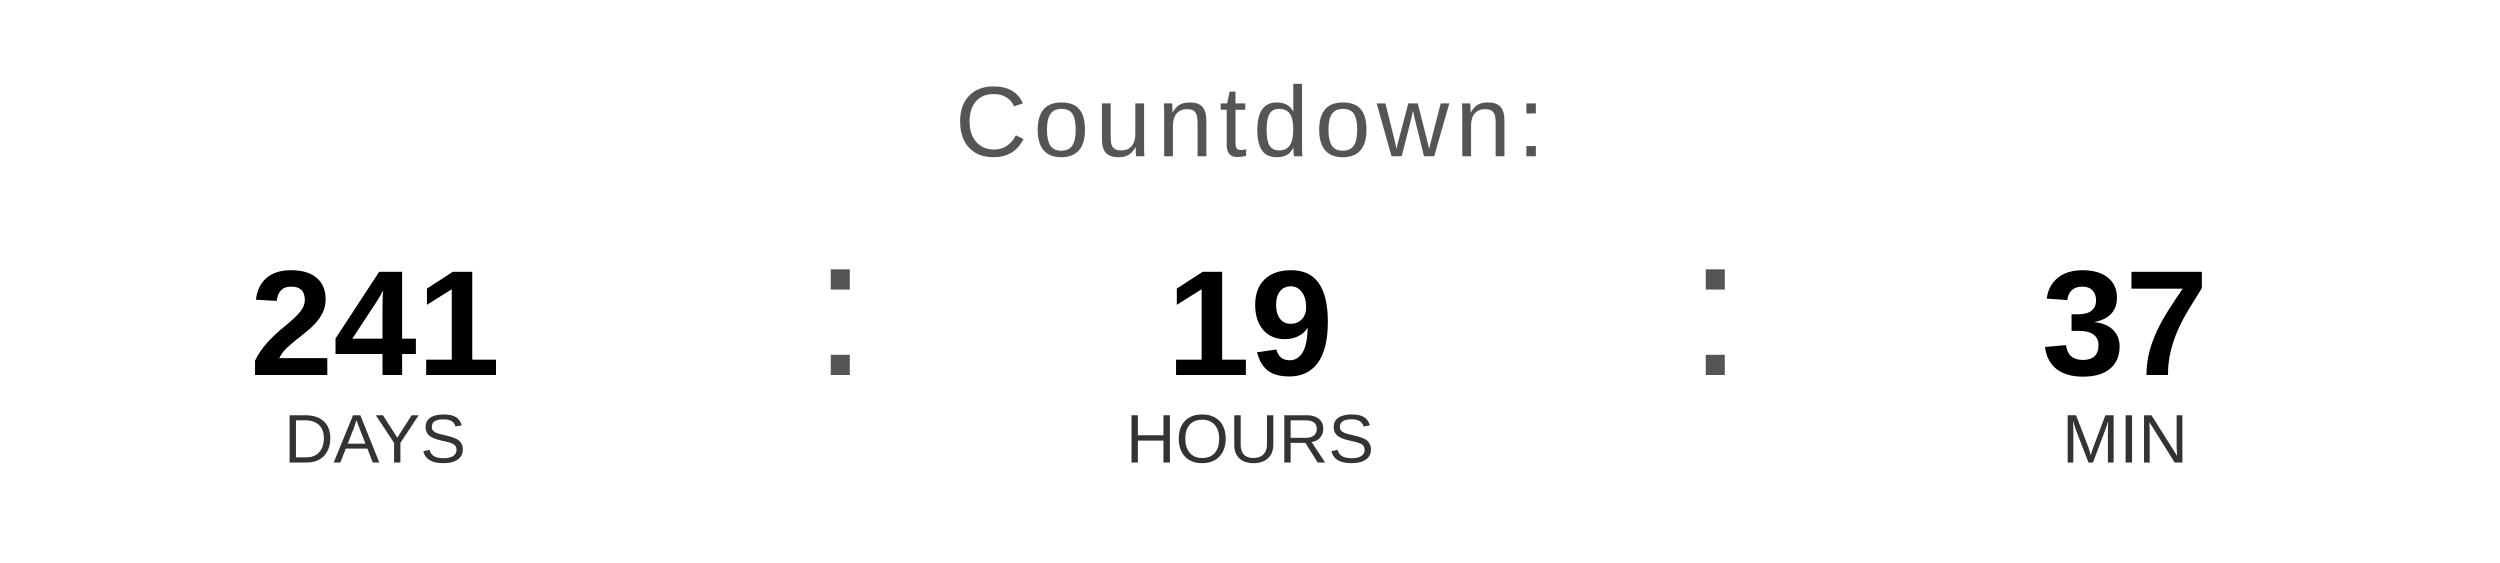
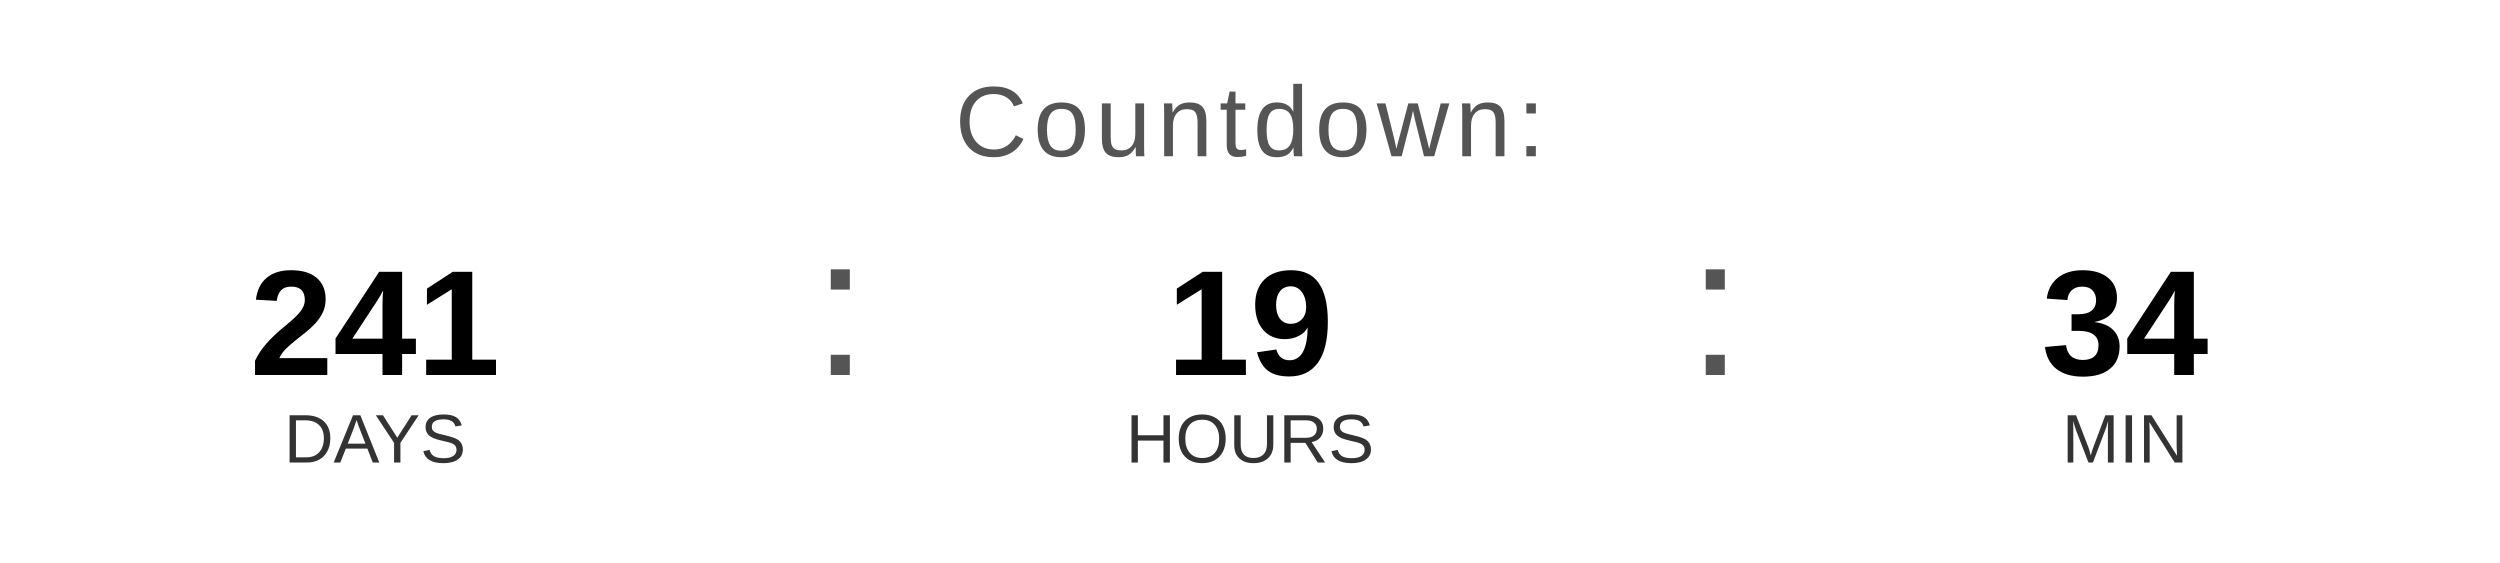
<svg xmlns="http://www.w3.org/2000/svg" width="400" height="90" viewBox="0 0 400 90">
  <text x="200" y="25" font-family="Arial, Helvetica, sans-serif" font-size="16" fill="#555555" text-anchor="middle" letter-spacing="1">
    Countdown:
  </text>
  <text x="60" y="60" font-family="Arial, Helvetica, sans-serif" font-size="24" font-weight="bold" fill="#000000" text-anchor="middle">241</text>
  <text x="60" y="74" font-family="Arial, Helvetica, sans-serif" font-size="11" fill="#333333" text-anchor="middle">DAYS</text>
  <text x="130" y="60" font-family="Arial, sans-serif" font-size="32" fill="#555555">:</text>
  <text x="200" y="60" font-family="Arial, Helvetica, sans-serif" font-size="24" font-weight="bold" fill="#000000" text-anchor="middle">19</text>
  <text x="200" y="74" font-family="Arial, Helvetica, sans-serif" font-size="11" fill="#333333" text-anchor="middle">HOURS</text>
  <text x="270" y="60" font-family="Arial, sans-serif" font-size="32" fill="#555555">:</text>
-   <text x="340" y="60" font-family="Arial, Helvetica, sans-serif" font-size="24" font-weight="bold" fill="#000000" text-anchor="middle">37</text>
+   <text x="340" y="60" font-family="Arial, Helvetica, sans-serif" font-size="24" font-weight="bold" fill="#000000" text-anchor="middle">34</text>
  <text x="340" y="74" font-family="Arial, Helvetica, sans-serif" font-size="11" fill="#333333" text-anchor="middle">MIN</text>
</svg>
